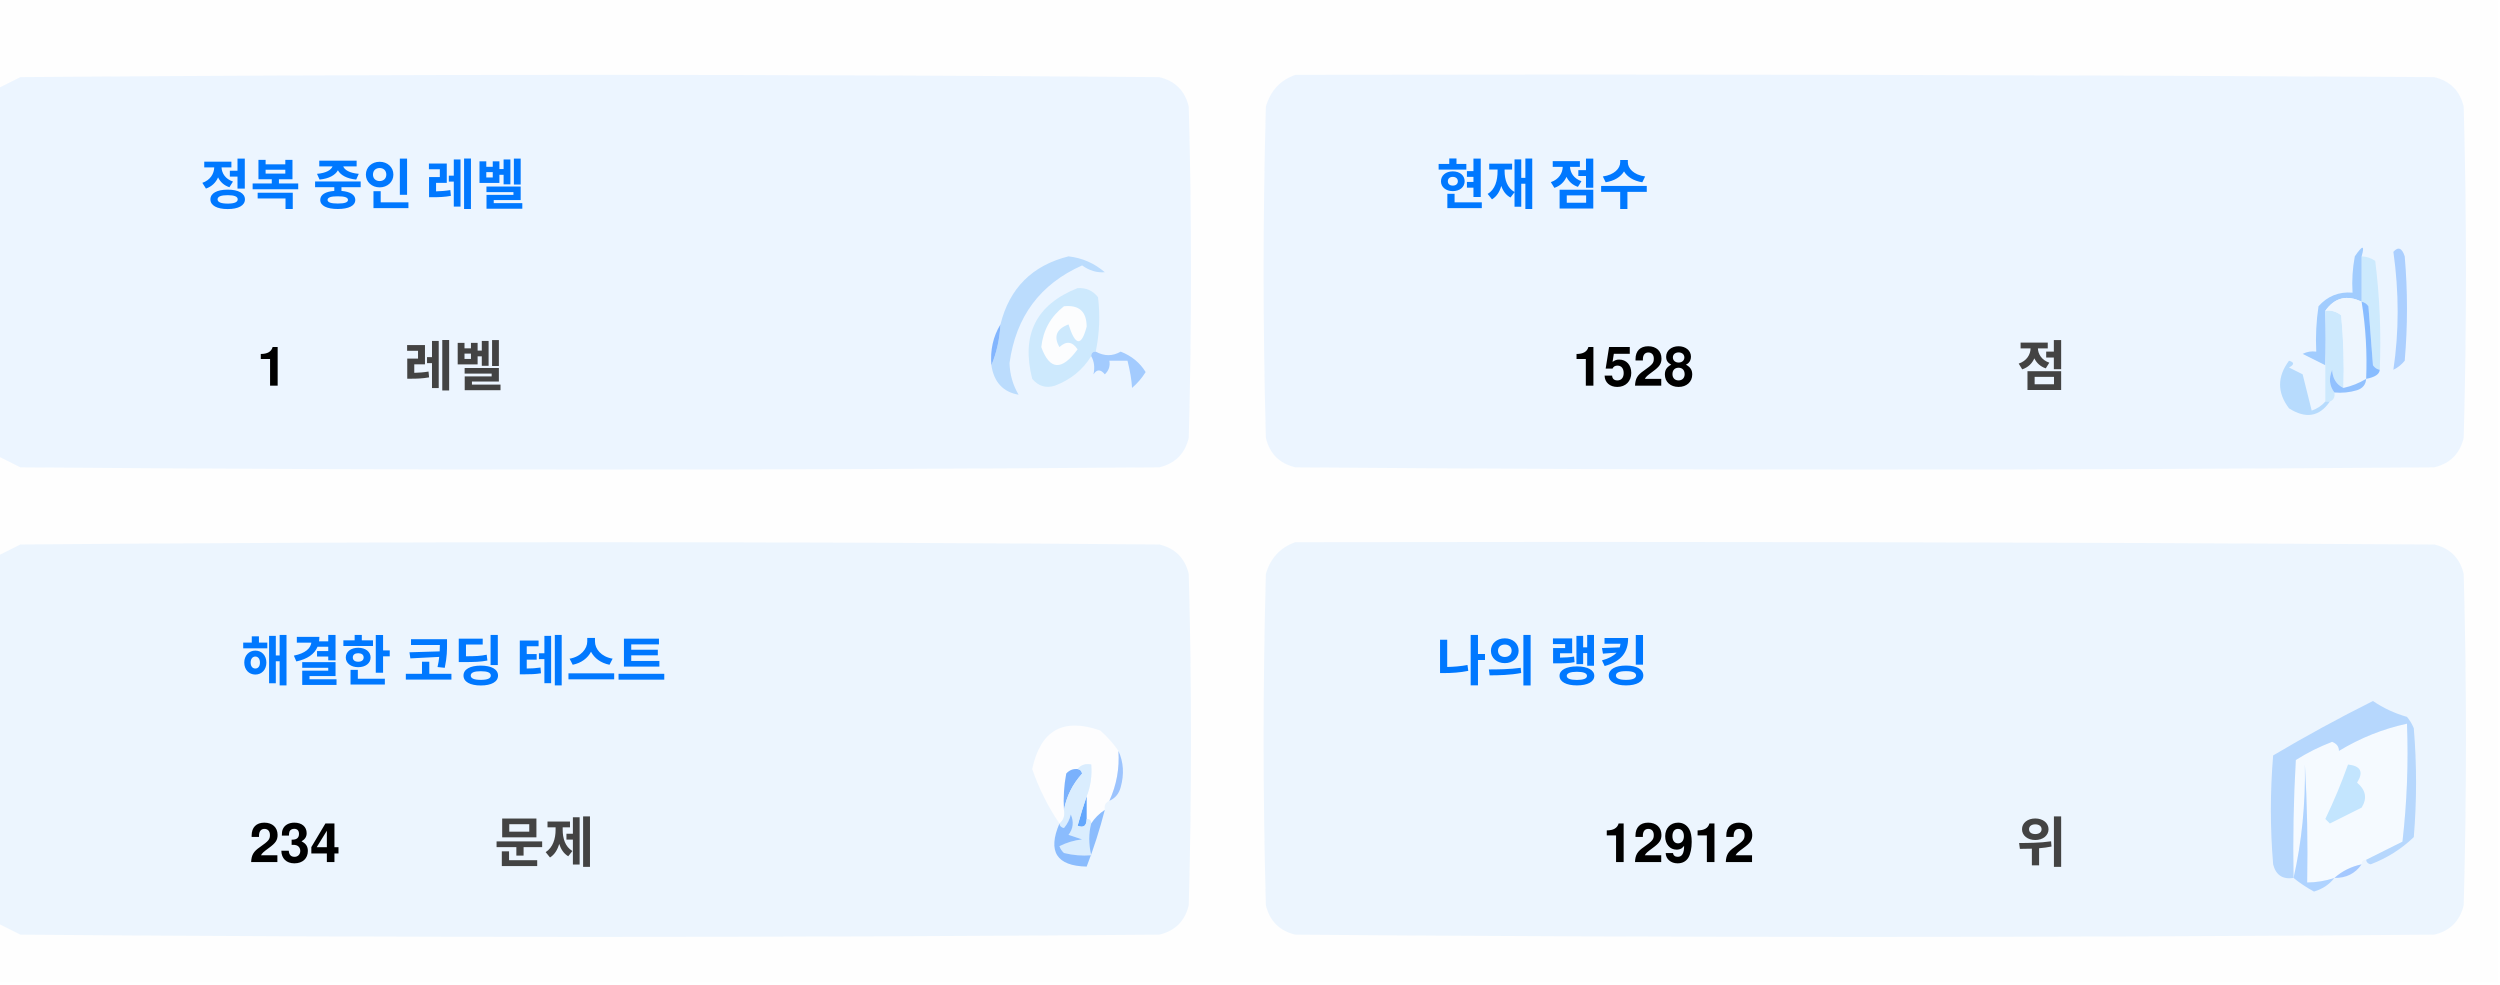
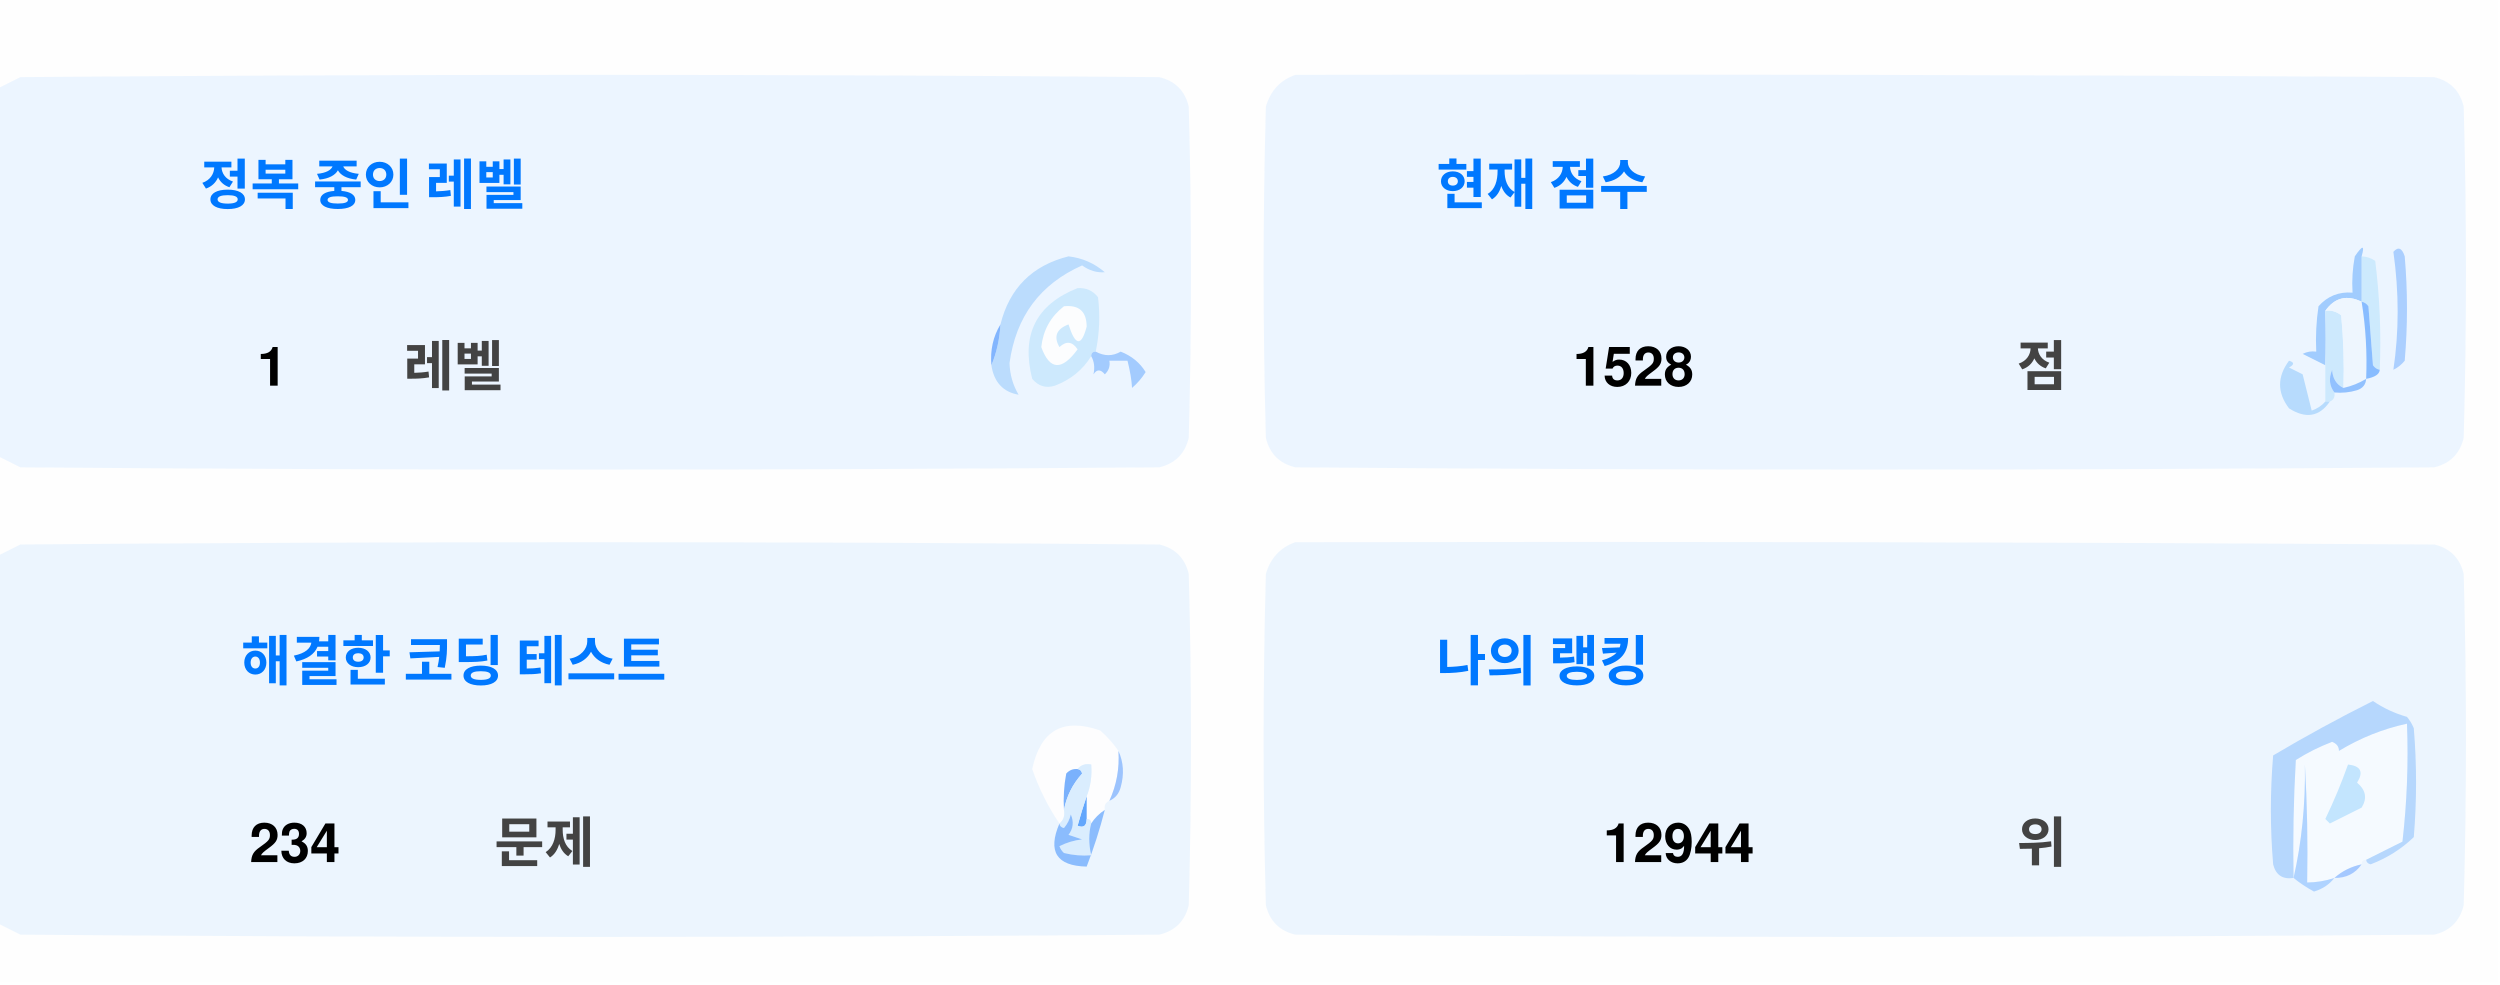
<svg xmlns="http://www.w3.org/2000/svg" version="1.1" width="551px" height="217px" style="shape-rendering:geometricPrecision; text-rendering:geometricPrecision; image-rendering:optimizeQuality; fill-rule:evenodd; clip-rule:evenodd">
  <style>.title {fill: #434343;font-size: 1rem;line-height: 1.5rem;font-weight: bold;font-family: -apple-system, BlinkMacSystemFont, Segoe UI, Helvetica, Arial, sans-serif, Apple Color Emoji, Segoe UI Emoji;}.desc {fill: #434343;font-size: 2.5rem;font-weight: bold;line-height: 1.5rem;font-family: -apple-system, BlinkMacSystemFont, Segoe UI, Helvetica, Arial, sans-serif, Apple Color Emoji, Segoe UI Emoji;}.desc-2 {fill: #434343;font-size: 1rem;font-weight: bold;line-height: 1.5rem;font-family: -apple-system, BlinkMacSystemFont, Segoe UI, Helvetica, Arial, sans-serif, Apple Color Emoji, Segoe UI Emoji;}.text, .desc {animation: twinkling 4s ease-in-out infinite;}@keyframes twinkling {40% { opacity: 1; }50% { opacity: 0.5; }60% { opacity: 1; }70% { opacity: 0.5; }80% { opacity: 1; }}</style>
  <g>
    <path style="opacity:1" fill="#fefefe" d="M -0.5,-0.5 C 183.167,-0.5 366.833,-0.5 550.5,-0.5C 550.5,71.833 550.5,144.167 550.5,216.5C 366.833,216.5 183.167,216.5 -0.5,216.5C -0.5,212.167 -0.5,207.833 -0.5,203.5C 1.14,204.32 2.807,205.153 4.5,206C 88.167,206.667 171.833,206.667 255.5,206C 259,205.167 261.167,203 262,199.5C 262.667,175.167 262.667,150.833 262,126.5C 261.167,123 259,120.833 255.5,120C 171.833,119.333 88.167,119.333 4.5,120C 2.807,120.847 1.14,121.68 -0.5,122.5C -0.5,115.167 -0.5,107.833 -0.5,100.5C 1.14,101.32 2.807,102.153 4.5,103C 88.167,103.667 171.833,103.667 255.5,103C 259,102.167 261.167,100 262,96.5C 262.667,72.167 262.667,47.833 262,23.5C 261.167,20 259,17.833 255.5,17C 171.833,16.333 88.167,16.333 4.5,17C 2.807,17.847 1.14,18.68 -0.5,19.5C -0.5,12.833 -0.5,6.167 -0.5,-0.5 Z" />
  </g>
  <g>
    <path style="opacity:1" fill="#ecf5ff" d="M -0.5,100.5 C -0.5,73.5 -0.5,46.5 -0.5,19.5C 1.14,18.68 2.807,17.847 4.5,17C 88.167,16.333 171.833,16.333 255.5,17C 259,17.833 261.167,20 262,23.5C 262.667,47.833 262.667,72.167 262,96.5C 261.167,100 259,102.167 255.5,103C 171.833,103.667 88.167,103.667 4.5,103C 2.807,102.153 1.14,101.32 -0.5,100.5 Z" />
  </g>
  <g>
    <path style="opacity:1" fill="#ecf5ff" d="M 285.5,16.5 C 369.167,16.333 452.834,16.5 536.5,17C 540,17.833 542.167,20 543,23.5C 543.667,47.833 543.667,72.167 543,96.5C 542.167,100 540,102.167 536.5,103C 452.833,103.667 369.167,103.667 285.5,103C 282,102.167 279.833,100 279,96.5C 278.333,72.167 278.333,47.833 279,23.5C 280.018,19.985 282.185,17.652 285.5,16.5 Z" />
  </g>
  <g>
    <path style="opacity:1" fill="#cdeafd" d="M 520.5,56.5 C 521.583,56.539 522.583,56.873 523.5,57.5C 524.498,65.472 524.831,73.472 524.5,81.5C 523.883,81.389 523.383,81.056 523,80.5C 522.667,76.167 522.333,71.833 522,67.5C 521.617,66.944 521.117,66.611 520.5,66.5C 520.5,63.167 520.5,59.833 520.5,56.5 Z" />
  </g>
  <g>
    <path style="opacity:1" fill="#abcfff" d="M 527.5,55.5 C 528.566,54.308 529.399,54.641 530,56.5C 530.667,64.167 530.667,71.833 530,79.5C 529.311,80.357 528.478,81.023 527.5,81.5C 528.758,73.08 528.758,64.414 527.5,55.5 Z" />
  </g>
  <g>
    <path style="opacity:1" fill="#bbdcfd" d="M 218.5,80.5 C 219.657,77.727 220.324,74.727 220.5,71.5C 222.49,63.51 227.49,58.51 235.5,56.5C 238.528,56.847 241.194,58.014 243.5,60C 241.744,60.141 240.078,59.641 238.5,58.5C 229.247,62.607 223.914,69.773 222.5,80C 222.565,82.526 223.232,84.859 224.5,87C 221.07,86.397 219.07,84.231 218.5,80.5 Z" />
  </g>
  <g>
    <path style="opacity:1" fill="#cde9fd" d="M 241.5,77.5 C 240.833,77.5 240.5,77.833 240.5,78.5C 238.628,81.529 235.961,83.695 232.5,85C 230.536,85.624 228.869,85.124 227.5,83.5C 225.021,73.791 228.354,67.124 237.5,63.5C 239.374,63.39 240.874,64.056 242,65.5C 242.497,69.524 242.331,73.524 241.5,77.5 Z" />
  </g>
  <g>
    <path style="opacity:1" fill="#fcfdfe" d="M 234.5,67.5 C 237.826,67.162 239.493,68.662 239.5,72C 238.334,76.434 237,76.267 235.5,71.5C 232.832,72.515 232.166,74.182 233.5,76.5C 235.017,75.089 236.351,75.256 237.5,77C 234.006,81.771 231.34,81.605 229.5,76.5C 229.904,72.771 231.571,69.771 234.5,67.5 Z" />
  </g>
  <g>
    <path style="opacity:1" fill="#a1ccfe" d="M 520.5,56.5 C 520.5,59.833 520.5,63.167 520.5,66.5C 517.238,64.922 514.572,65.589 512.5,68.5C 512.617,72.81 512.617,76.81 512.5,80.5C 510.86,79.68 509.193,78.847 507.5,78C 508.448,77.517 509.448,77.35 510.5,77.5C 510.335,74.15 510.502,70.817 511,67.5C 512.995,65.253 515.495,64.253 518.5,64.5C 518.336,61.813 518.503,59.146 519,56.5C 520.731,53.969 521.231,53.969 520.5,56.5 Z" />
  </g>
  <g>
    <path style="opacity:1" fill="#cde9fd" d="M 512.5,68.5 C 513.822,68.33 514.989,68.663 516,69.5C 516.499,74.823 516.666,80.156 516.5,85.5C 514.955,84.77 514.122,83.437 514,81.5C 513.22,83.387 513.387,85.054 514.5,86.5C 514.672,87.492 514.338,88.158 513.5,88.5C 513.167,88.5 512.833,88.5 512.5,88.5C 512.5,85.833 512.5,83.167 512.5,80.5C 512.617,76.81 512.617,72.81 512.5,68.5 Z" />
  </g>
  <g>
    <path style="opacity:1" fill="#eef6fe" d="M 520.5,66.5 C 521.407,72.106 521.74,77.773 521.5,83.5C 519.95,84.441 518.284,85.108 516.5,85.5C 516.666,80.156 516.499,74.823 516,69.5C 514.989,68.663 513.822,68.33 512.5,68.5C 514.572,65.589 517.238,64.922 520.5,66.5 Z" />
  </g>
  <g>
    <path style="opacity:1" fill="#88bcff" d="M 520.5,66.5 C 521.117,66.611 521.617,66.944 522,67.5C 522.333,71.833 522.667,76.167 523,80.5C 523.383,81.056 523.883,81.389 524.5,81.5C 524.445,82.469 523.445,83.136 521.5,83.5C 521.74,77.773 521.407,72.106 520.5,66.5 Z" />
  </g>
  <g>
    <path style="opacity:1" fill="#82b5fe" d="M 220.5,71.5 C 220.324,74.727 219.657,77.727 218.5,80.5C 218.215,77.171 218.882,74.171 220.5,71.5 Z" />
  </g>
  <g>
    <path style="opacity:1" fill="#a3cbfe" d="M 240.5,78.5 C 240.5,77.833 240.833,77.5 241.5,77.5C 243.391,78.536 245.224,78.536 247,77.5C 249.391,78.429 251.225,79.929 252.5,82C 251.681,83.319 250.681,84.486 249.5,85.5C 249.409,83.777 249.075,81.777 248.5,79.5C 247.167,79.5 245.833,79.5 244.5,79.5C 244.719,80.675 244.386,81.675 243.5,82.5C 242.575,81.359 241.741,81.359 241,82.5C 241.331,80.981 241.164,79.648 240.5,78.5 Z" />
  </g>
  <g>
    <path style="opacity:1" fill="#b7dbfd" d="M 512.5,88.5 C 512.833,88.5 513.167,88.5 513.5,88.5C 511.199,91.857 508.199,92.357 504.5,90C 501.872,86.535 501.872,83.035 504.5,79.5C 505.696,79.846 505.696,80.346 504.5,81C 505.5,81.5 506.5,82 507.5,82.5C 508.167,85.167 508.833,87.833 509.5,90.5C 510.739,90.058 511.739,89.391 512.5,88.5 Z" />
  </g>
  <g>
    <path style="opacity:1" fill="#92c1fe" d="M 516.5,85.5 C 518.284,85.108 519.95,84.441 521.5,83.5C 521.423,84.75 520.756,85.583 519.5,86C 517.866,86.493 516.199,86.66 514.5,86.5C 513.387,85.054 513.22,83.387 514,81.5C 514.122,83.437 514.955,84.77 516.5,85.5 Z" />
  </g>
  <g>
    <path style="opacity:1" fill="#ecf5fe" d="M -0.5,203.5 C -0.5,176.5 -0.5,149.5 -0.5,122.5C 1.14,121.68 2.807,120.847 4.5,120C 88.167,119.333 171.833,119.333 255.5,120C 259,120.833 261.167,123 262,126.5C 262.667,150.833 262.667,175.167 262,199.5C 261.167,203 259,205.167 255.5,206C 171.833,206.667 88.167,206.667 4.5,206C 2.807,205.153 1.14,204.32 -0.5,203.5 Z" />
  </g>
  <g>
    <path style="opacity:1" fill="#ecf5fe" d="M 285.5,119.5 C 369.167,119.333 452.834,119.5 536.5,120C 540,120.833 542.167,123 543,126.5C 543.667,150.833 543.667,175.167 543,199.5C 542.167,203 540,205.167 536.5,206C 452.833,206.667 369.167,206.667 285.5,206C 282,205.167 279.833,203 279,199.5C 278.333,175.167 278.333,150.833 279,126.5C 280.018,122.985 282.185,120.652 285.5,119.5 Z" />
  </g>
  <g>
    <path style="opacity:1" fill="#fdfdfe" d="M 246.5,165.5 C 246.758,169.367 246.092,173.034 244.5,176.5C 243.662,176.842 243.328,177.508 243.5,178.5C 242.272,179.306 241.272,180.306 240.5,181.5C 240.5,180.833 240.167,180.5 239.5,180.5C 239.5,178.833 239.5,177.167 239.5,175.5C 240.369,173.283 240.702,170.95 240.5,168.5C 239.209,168.263 238.209,168.596 237.5,169.5C 236.504,169.414 235.671,169.748 235,170.5C 234.503,173.146 234.336,175.813 234.5,178.5C 234.737,179.791 234.404,180.791 233.5,181.5C 230.986,177.806 228.986,173.806 227.5,169.5C 229.309,160.957 234.309,158.124 242.5,161C 244.07,162.397 245.404,163.897 246.5,165.5 Z" />
  </g>
  <g>
    <path style="opacity:1" fill="#f5faff" d="M 521.5,189.5 C 520.833,189.5 520.5,189.833 520.5,190.5C 518.181,190.992 516.181,191.992 514.5,193.5C 512.565,194.15 510.565,194.483 508.5,194.5C 508.666,185.827 508.5,177.16 508,168.5C 508.141,177.227 507.308,185.56 505.5,193.5C 505.334,184.827 505.5,176.16 506,167.5C 508.527,165.903 511.194,164.57 514,163.5C 515.011,163.892 515.511,164.559 515.5,165.5C 520.21,162.641 525.21,160.641 530.5,159.5C 530.831,168.192 530.498,176.859 529.5,185.5C 526.807,186.847 524.14,188.18 521.5,189.5 Z" />
  </g>
  <g>
    <path style="opacity:1" fill="#b6d7fd" d="M 521.5,189.5 C 524.14,188.18 526.807,186.847 529.5,185.5C 530.498,176.859 530.831,168.192 530.5,159.5C 525.21,160.641 520.21,162.641 515.5,165.5C 515.511,164.559 515.011,163.892 514,163.5C 511.194,164.57 508.527,165.903 506,167.5C 505.5,176.16 505.334,184.827 505.5,193.5C 503.089,193.863 501.589,192.863 501,190.5C 500.333,182.5 500.333,174.5 501,166.5C 508.173,162.246 515.507,158.246 523,154.5C 525.304,156.068 527.804,157.235 530.5,158C 531.126,158.75 531.626,159.584 532,160.5C 532.667,168.5 532.667,176.5 532,184.5C 529.292,187.111 526.125,189.111 522.5,190.5C 521.893,190.376 521.56,190.043 521.5,189.5 Z" />
  </g>
  <g>
    <path style="opacity:1" fill="#c3e5fe" d="M 517.5,168.5 C 520.317,168.801 520.984,170.134 519.5,172.5C 521.439,174.122 521.772,175.956 520.5,178C 518.167,179.167 515.833,180.333 513.5,181.5C 513.167,181.167 512.833,180.833 512.5,180.5C 514.414,176.515 516.081,172.515 517.5,168.5 Z" />
  </g>
  <g>
    <path style="opacity:1" fill="#7ab1fc" d="M 237.5,169.5 C 238.043,169.56 238.376,169.893 238.5,170.5C 236.395,172.836 235.062,175.503 234.5,178.5C 234.336,175.813 234.503,173.146 235,170.5C 235.671,169.748 236.504,169.414 237.5,169.5 Z" />
  </g>
  <g>
    <path style="opacity:1" fill="#afd3ff" d="M 514.5,193.5 C 513.378,194.947 511.878,195.947 510,196.5C 508.348,195.601 506.848,194.601 505.5,193.5C 507.308,185.56 508.141,177.227 508,168.5C 508.5,177.16 508.666,185.827 508.5,194.5C 510.565,194.483 512.565,194.15 514.5,193.5 Z" />
  </g>
  <g>
    <path style="opacity:1" fill="#9cc3fd" d="M 246.5,165.5 C 247.634,167.966 247.801,170.633 247,173.5C 246.623,174.942 245.79,175.942 244.5,176.5C 246.092,173.034 246.758,169.367 246.5,165.5 Z" />
  </g>
  <g>
    <path style="opacity:1" fill="#62a6fc" d="M 239.5,175.5 C 239.5,177.167 239.5,178.833 239.5,180.5C 239.483,182.028 238.816,182.528 237.5,182C 238.117,179.723 238.784,177.556 239.5,175.5 Z" />
  </g>
  <g>
    <path style="opacity:1" fill="#daedfe" d="M 237.5,169.5 C 238.209,168.596 239.209,168.263 240.5,168.5C 240.702,170.95 240.369,173.283 239.5,175.5C 238.784,177.556 238.117,179.723 237.5,182C 238.816,182.528 239.483,182.028 239.5,180.5C 240.167,180.5 240.5,180.833 240.5,181.5C 239.918,183.669 239.918,186.002 240.5,188.5C 238.473,188.662 236.473,188.495 234.5,188C 234.043,187.586 233.709,187.086 233.5,186.5C 235.078,185.702 236.744,185.202 238.5,185C 237.5,184.667 236.5,184.333 235.5,184C 236.554,182.612 236.72,181.112 236,179.5C 235.751,180.624 235.251,181.624 234.5,182.5C 233.893,182.376 233.56,182.043 233.5,181.5C 234.404,180.791 234.737,179.791 234.5,178.5C 235.062,175.503 236.395,172.836 238.5,170.5C 238.376,169.893 238.043,169.56 237.5,169.5 Z" />
  </g>
  <g>
    <path style="opacity:1" fill="#8bbcfd" d="M 243.5,178.5 C 242.395,182.803 241.062,186.969 239.5,191C 232.857,190.847 230.857,187.68 233.5,181.5C 233.56,182.043 233.893,182.376 234.5,182.5C 235.251,181.624 235.751,180.624 236,179.5C 236.72,181.112 236.554,182.612 235.5,184C 236.5,184.333 237.5,184.667 238.5,185C 236.744,185.202 235.078,185.702 233.5,186.5C 233.709,187.086 234.043,187.586 234.5,188C 236.473,188.495 238.473,188.662 240.5,188.5C 239.918,186.002 239.918,183.669 240.5,181.5C 241.272,180.306 242.272,179.306 243.5,178.5 Z" />
  </g>
  <g>
    <path style="opacity:1" fill="#a4c8ff" d="M 520.5,190.5 C 519.089,192.539 517.089,193.539 514.5,193.5C 516.181,191.992 518.181,190.992 520.5,190.5 Z" />
  </g>
  <text text-anchor="middle" x="80" y="45" class="title" style="fill:#0078ff;" stroke="#none" stroke-width="1">정복 중인 레벨</text>
  <text text-anchor="middle" x="60" y="85" class="desc" style="fill:#000000;" stroke="#none" stroke-width="1">1</text>
  <text text-anchor="middle" x="100" y="85" class="desc-2" style="fill:#434343;" stroke="#none" stroke-width="1">레벨</text>
  <text text-anchor="middle" x="340" y="45" class="title" style="fill:#0078ff;" stroke="#none" stroke-width="1">현재 점수</text>
  <text text-anchor="middle" x="360" y="85" class="desc" style="fill:#000000;" stroke="#none" stroke-width="1">1528</text>
  <text text-anchor="middle" x="450" y="85" class="desc-2" style="fill:#434343;" stroke="#none" stroke-width="1">점</text>
  <text text-anchor="middle" x="100" y="150" class="title" style="fill:#0078ff;" stroke="#none" stroke-width="1">해결한 코딩 테스트</text>
  <text text-anchor="middle" x="65" y="190" class="desc" style="fill:#000000;" stroke="#none" stroke-width="1">234</text>
  <text text-anchor="middle" x="120" y="190" class="desc-2" style="fill:#434343;" stroke="#none" stroke-width="1">문제</text>
  <text text-anchor="middle" x="340" y="150" class="title" style="fill:#0078ff;" stroke="#none" stroke-width="1">나의 랭킹</text>
-   <text text-anchor="middle" x="370" y="190" class="desc" style="fill:#000000;" stroke="#none" stroke-width="1">12912</text>
+   <text text-anchor="middle" x="370" y="190" class="desc" style="fill:#000000;" stroke="#none" stroke-width="1">12944</text>
  <text text-anchor="middle" x="450" y="190" class="desc-2" style="fill:#434343;" stroke="#none" stroke-width="1">위</text>
</svg>
